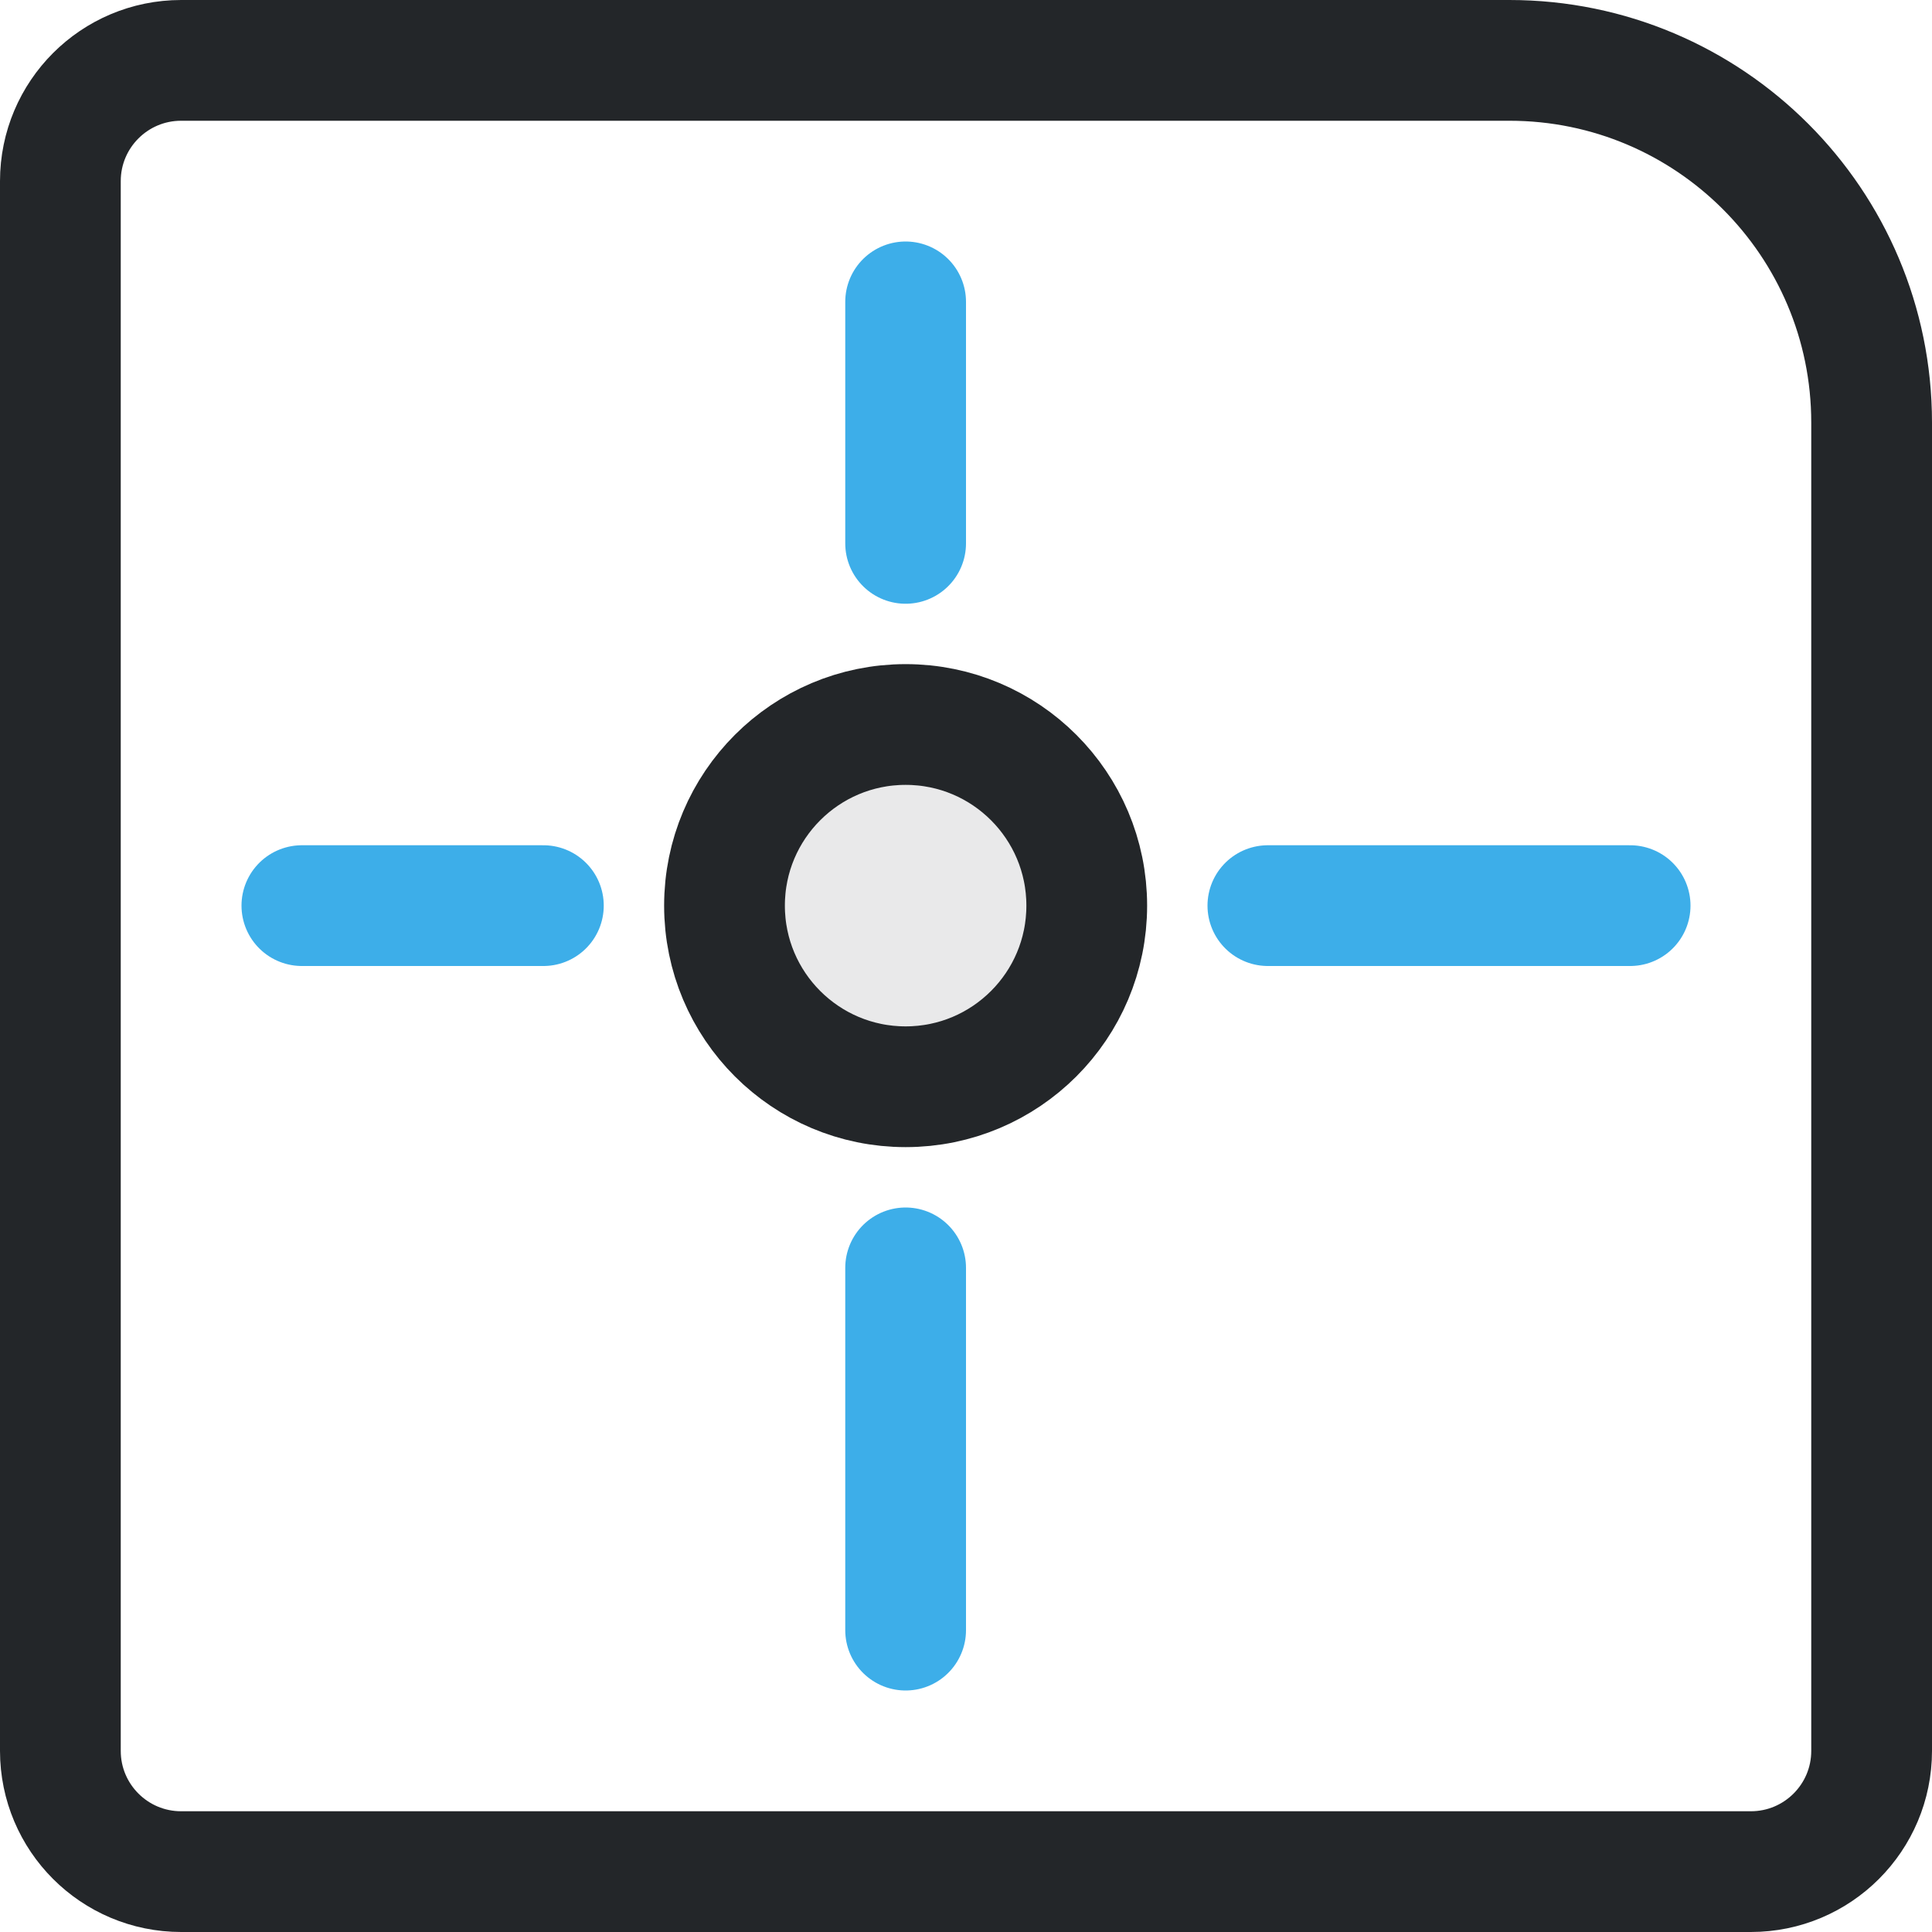
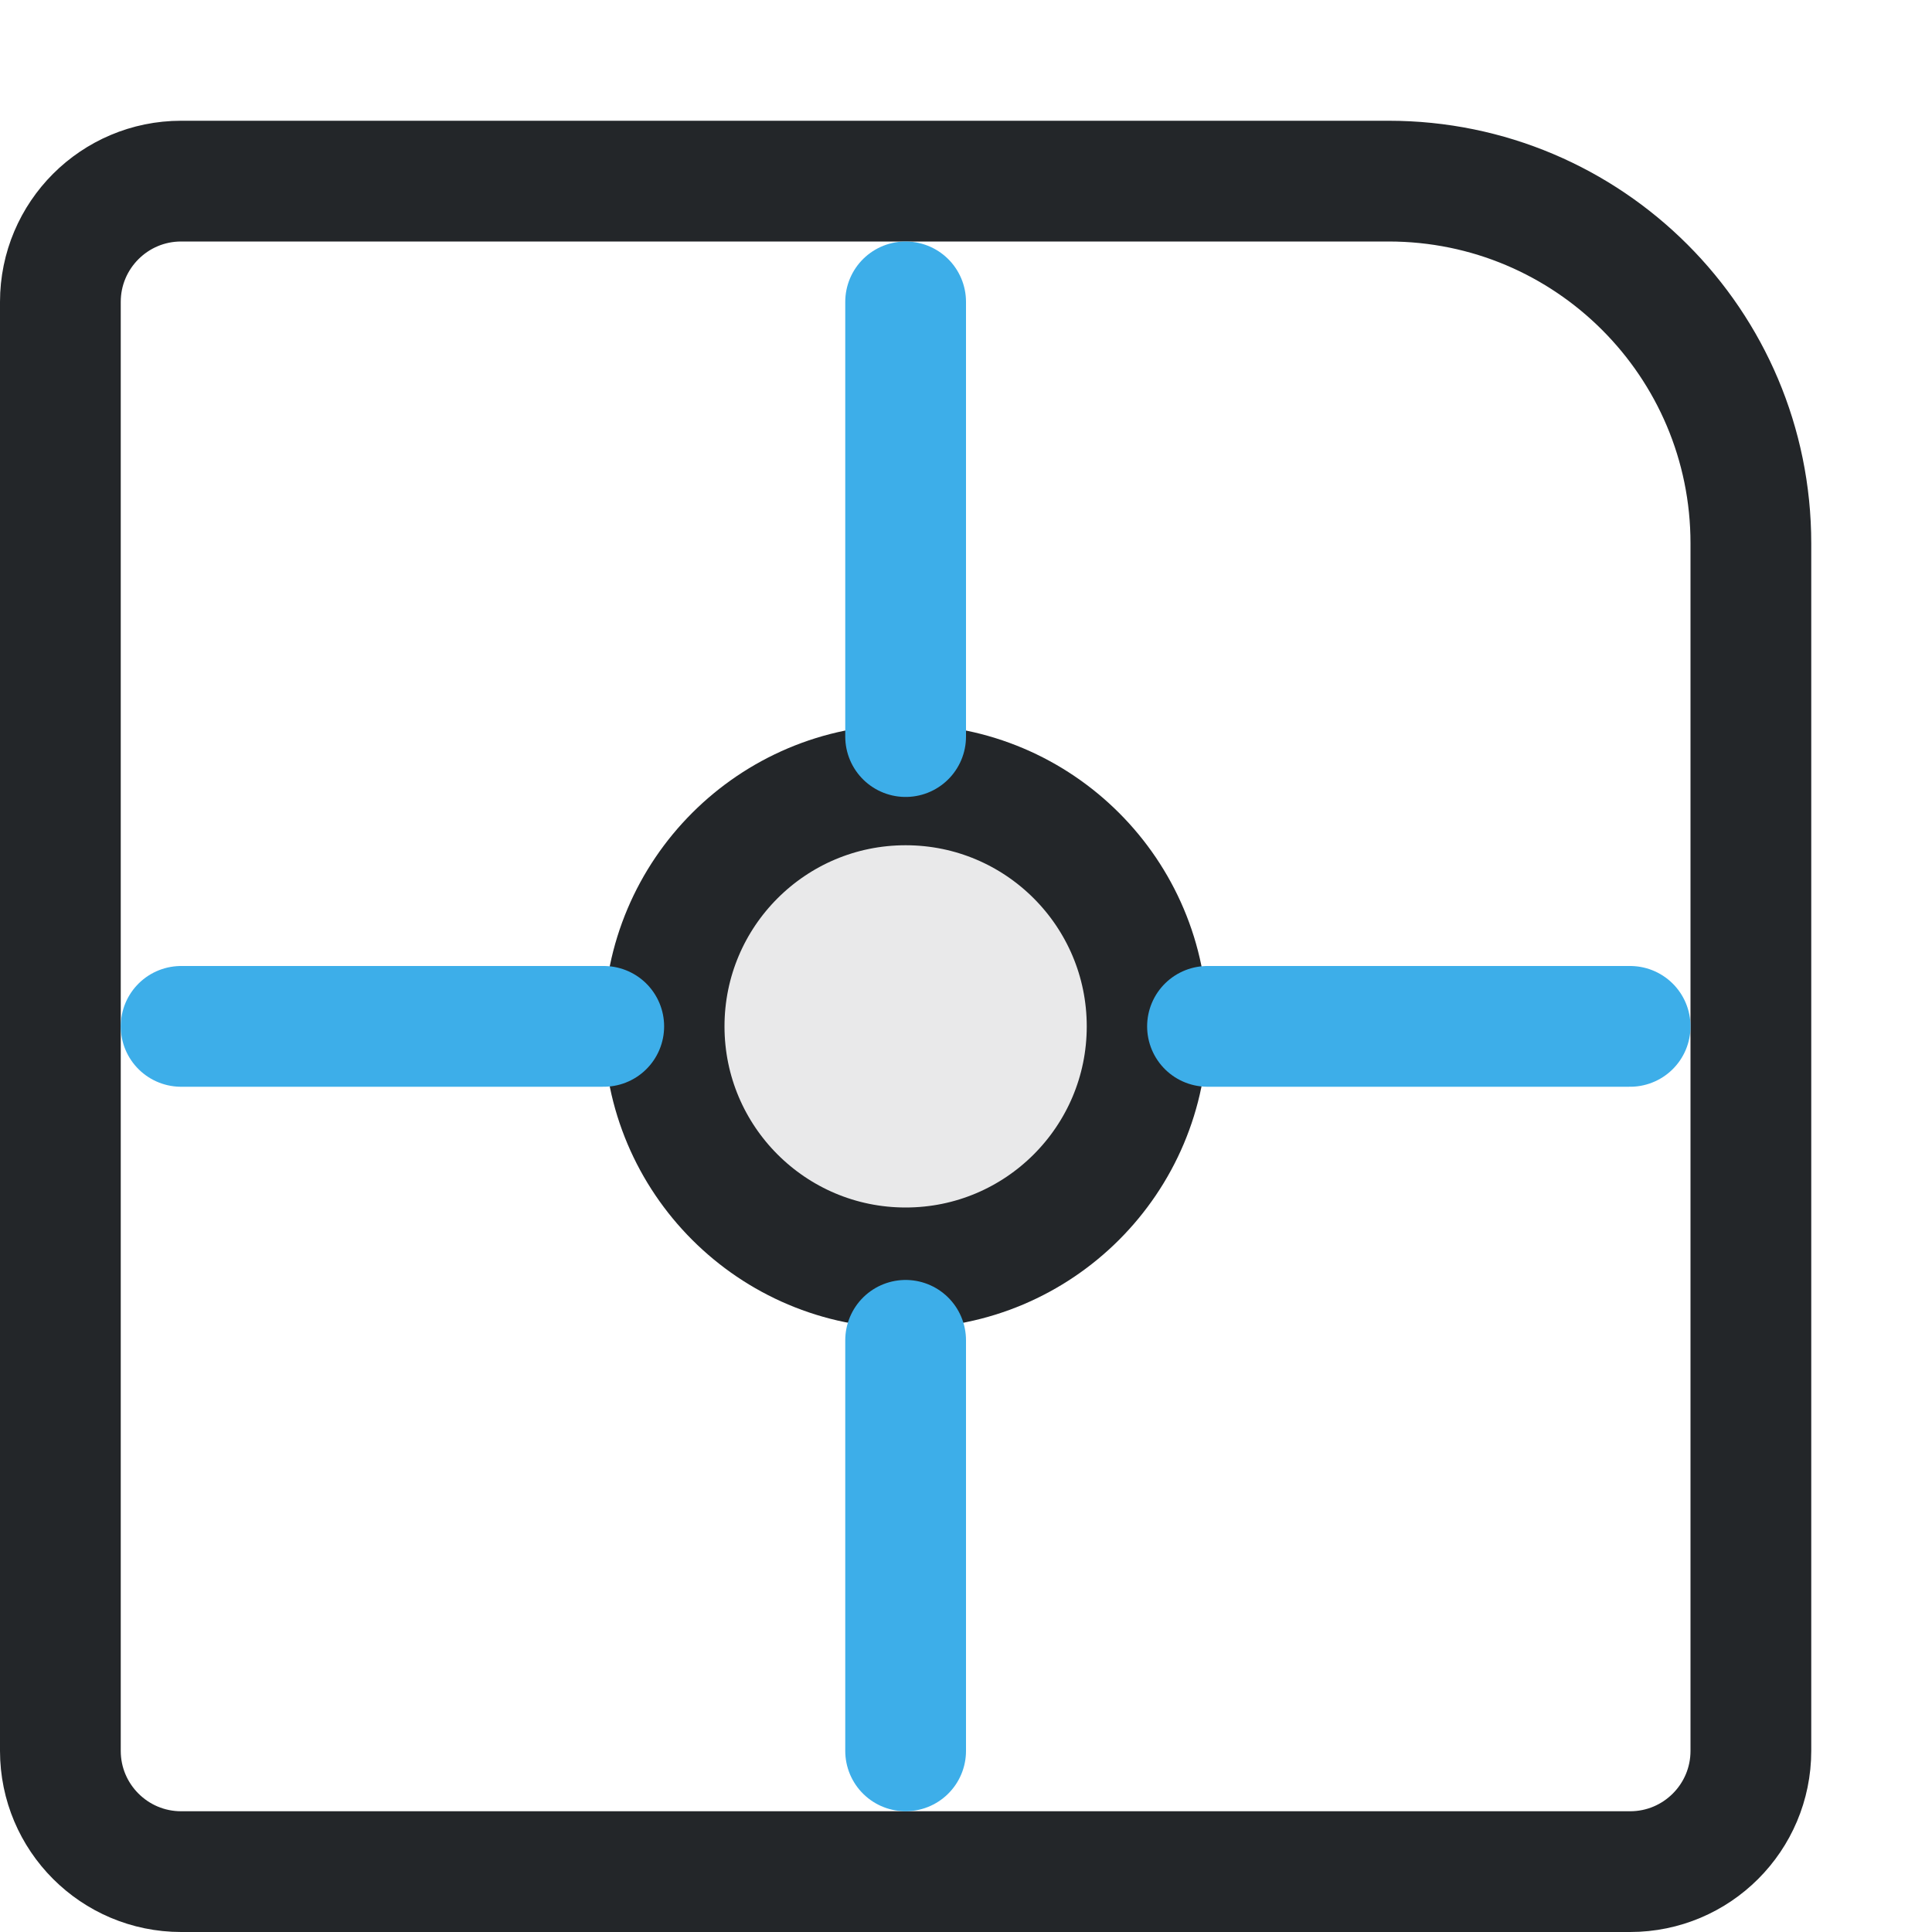
- <svg xmlns="http://www.w3.org/2000/svg" width="16" height="16" viewBox="0 0 16 16">
-   <defs>
+ <svg xmlns="http://www.w3.org/2000/svg" width="16" height="16" viewBox="0 0 16 16" version="1.1" id="svg2">
+   <defs id="defs1">
    <style id="current-color-scheme">.ColorScheme-Text{color:#232629}.ColorScheme-Highlight{color:#3daee9}</style>
  </defs>
-   <g fill="none" stroke="currentColor" stroke-width="1" stroke-linecap="round" stroke-linejoin="round">
-     <path class="ColorScheme-Text" d="M1.5.5h11a3 3 0 0 1 3 3v11a1 1 0 0 1-1 1h-13a1 1 0 0 1-1-1v-13a1 1 0 0 1 1-1Z" stroke="currentColor" />
-     <path class="ColorScheme-Highlight" d="M7.5 2.5v2m0 6v3M2.5 7.5h2m6 0h3" stroke="currentColor" />
-     <circle class="ColorScheme-Text" cx="7.5" cy="7.5" r="1.5" fill="currentColor" fill-opacity=".1" stroke="currentColor" />
+   <g fill="none" stroke="currentColor" stroke-width="1" stroke-linecap="round" stroke-linejoin="round" id="g2" transform="translate(-1)">
+     <circle class="ColorScheme-Text" cx="8.5" cy="8.5" r="2" fill="currentColor" fill-opacity="0.1" stroke="currentColor" id="circle2" style="stroke-width:1" />
+     <path class="ColorScheme-Text" d="m 2.5,1.5 h 10 c 1.657,0 3,1.343 3,3 v 10 c 0,0.552 -0.448,1 -1,1 h -12 c -0.552,0 -1,-0.448 -1,-1 v -12 c 0,-0.552 0.448,-1 1,-1 z" stroke="currentColor" id="path1" />
+     <path class="ColorScheme-Highlight" d="m 8.5,2.5 v 3.6 m 0,5 v 3.4 m -6,-6 H 6 m 5,0 h 3.5" stroke="currentColor" id="path2" />
  </g>
</svg>
